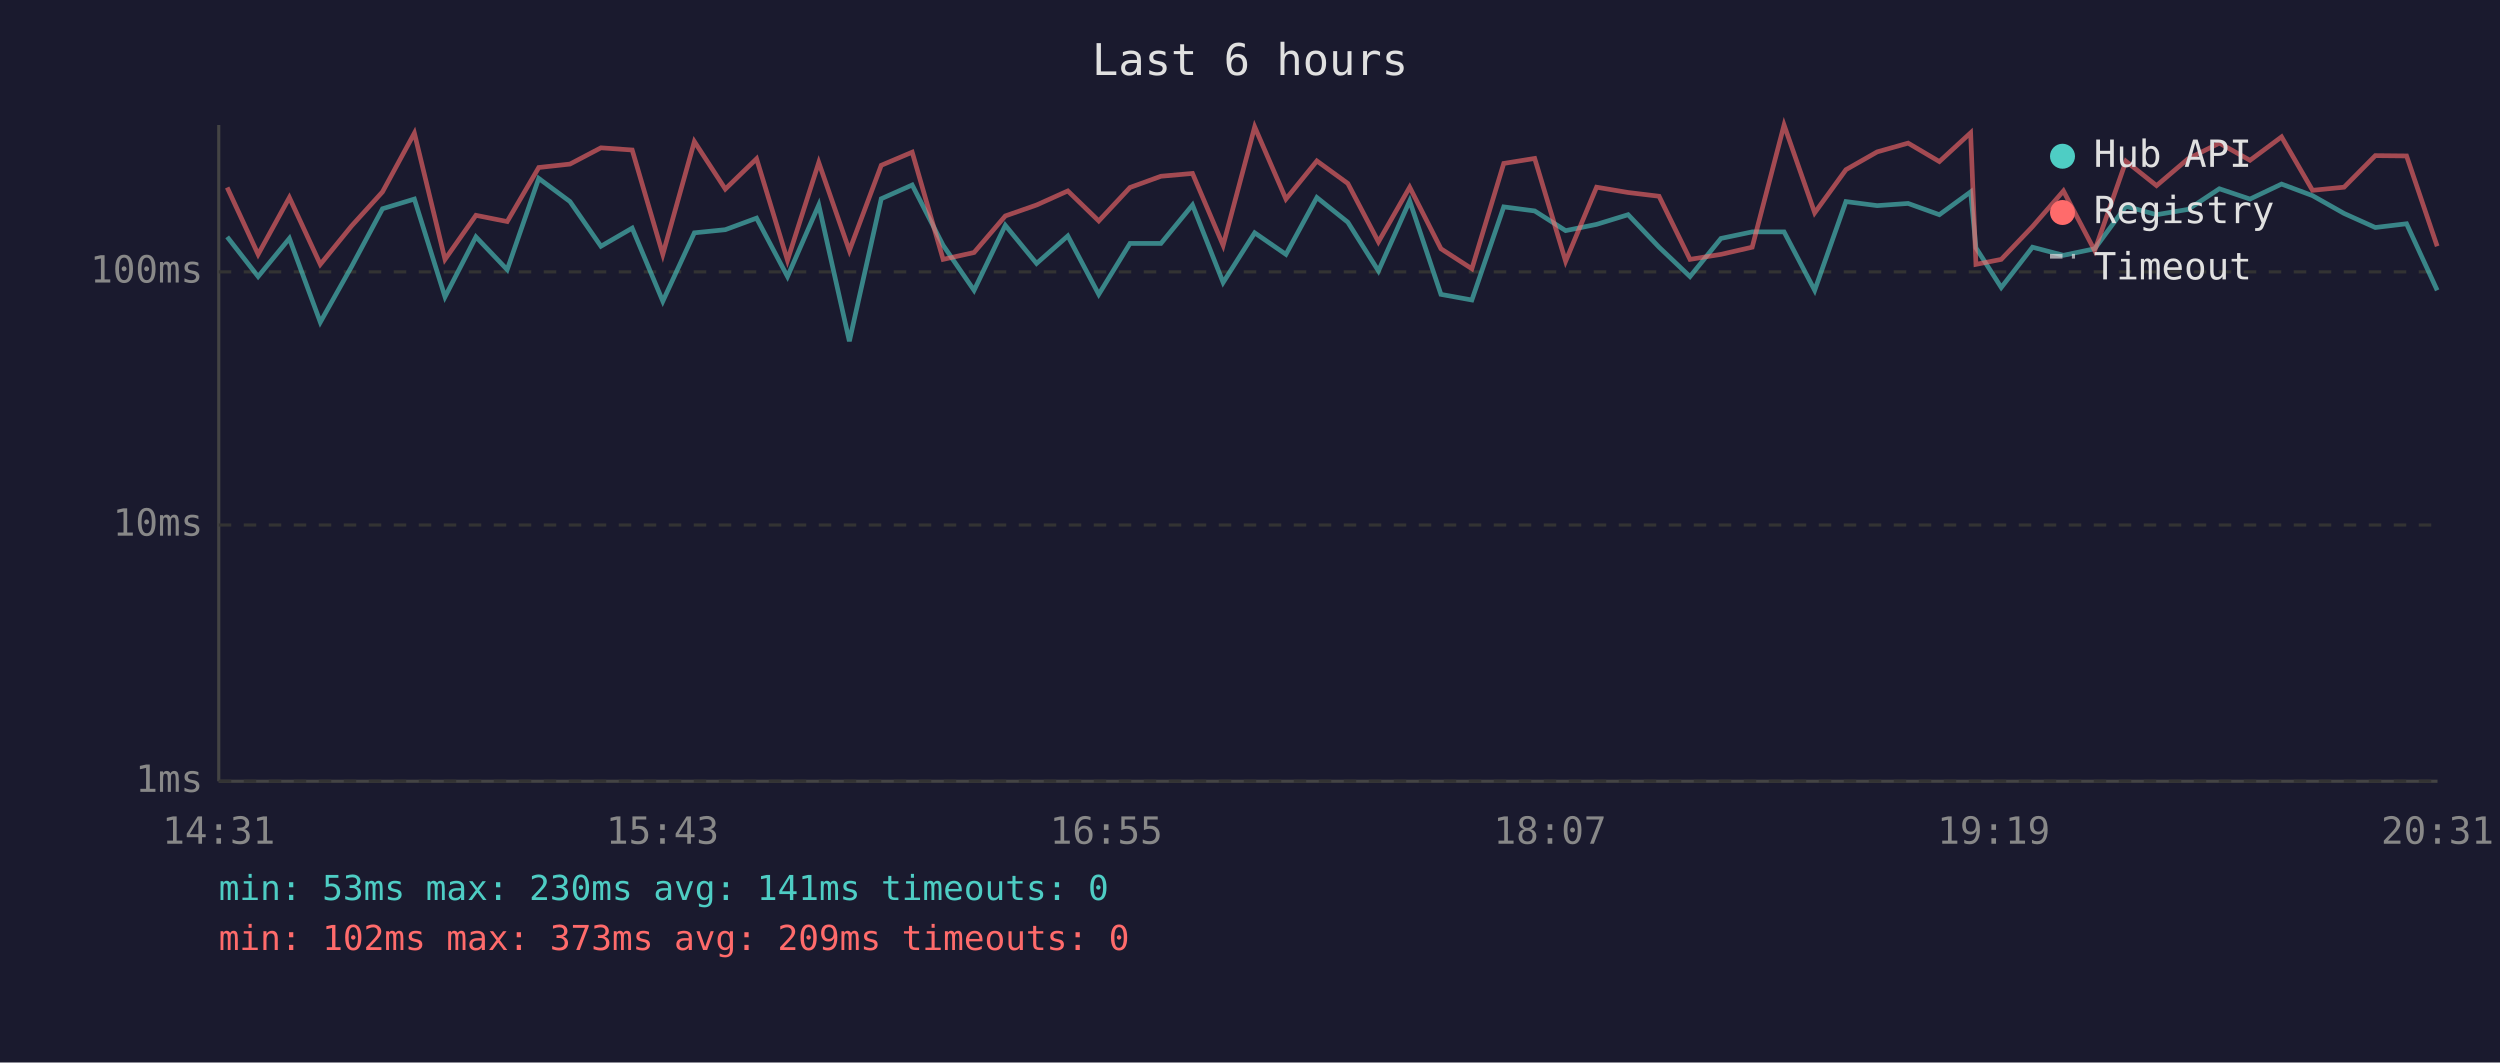
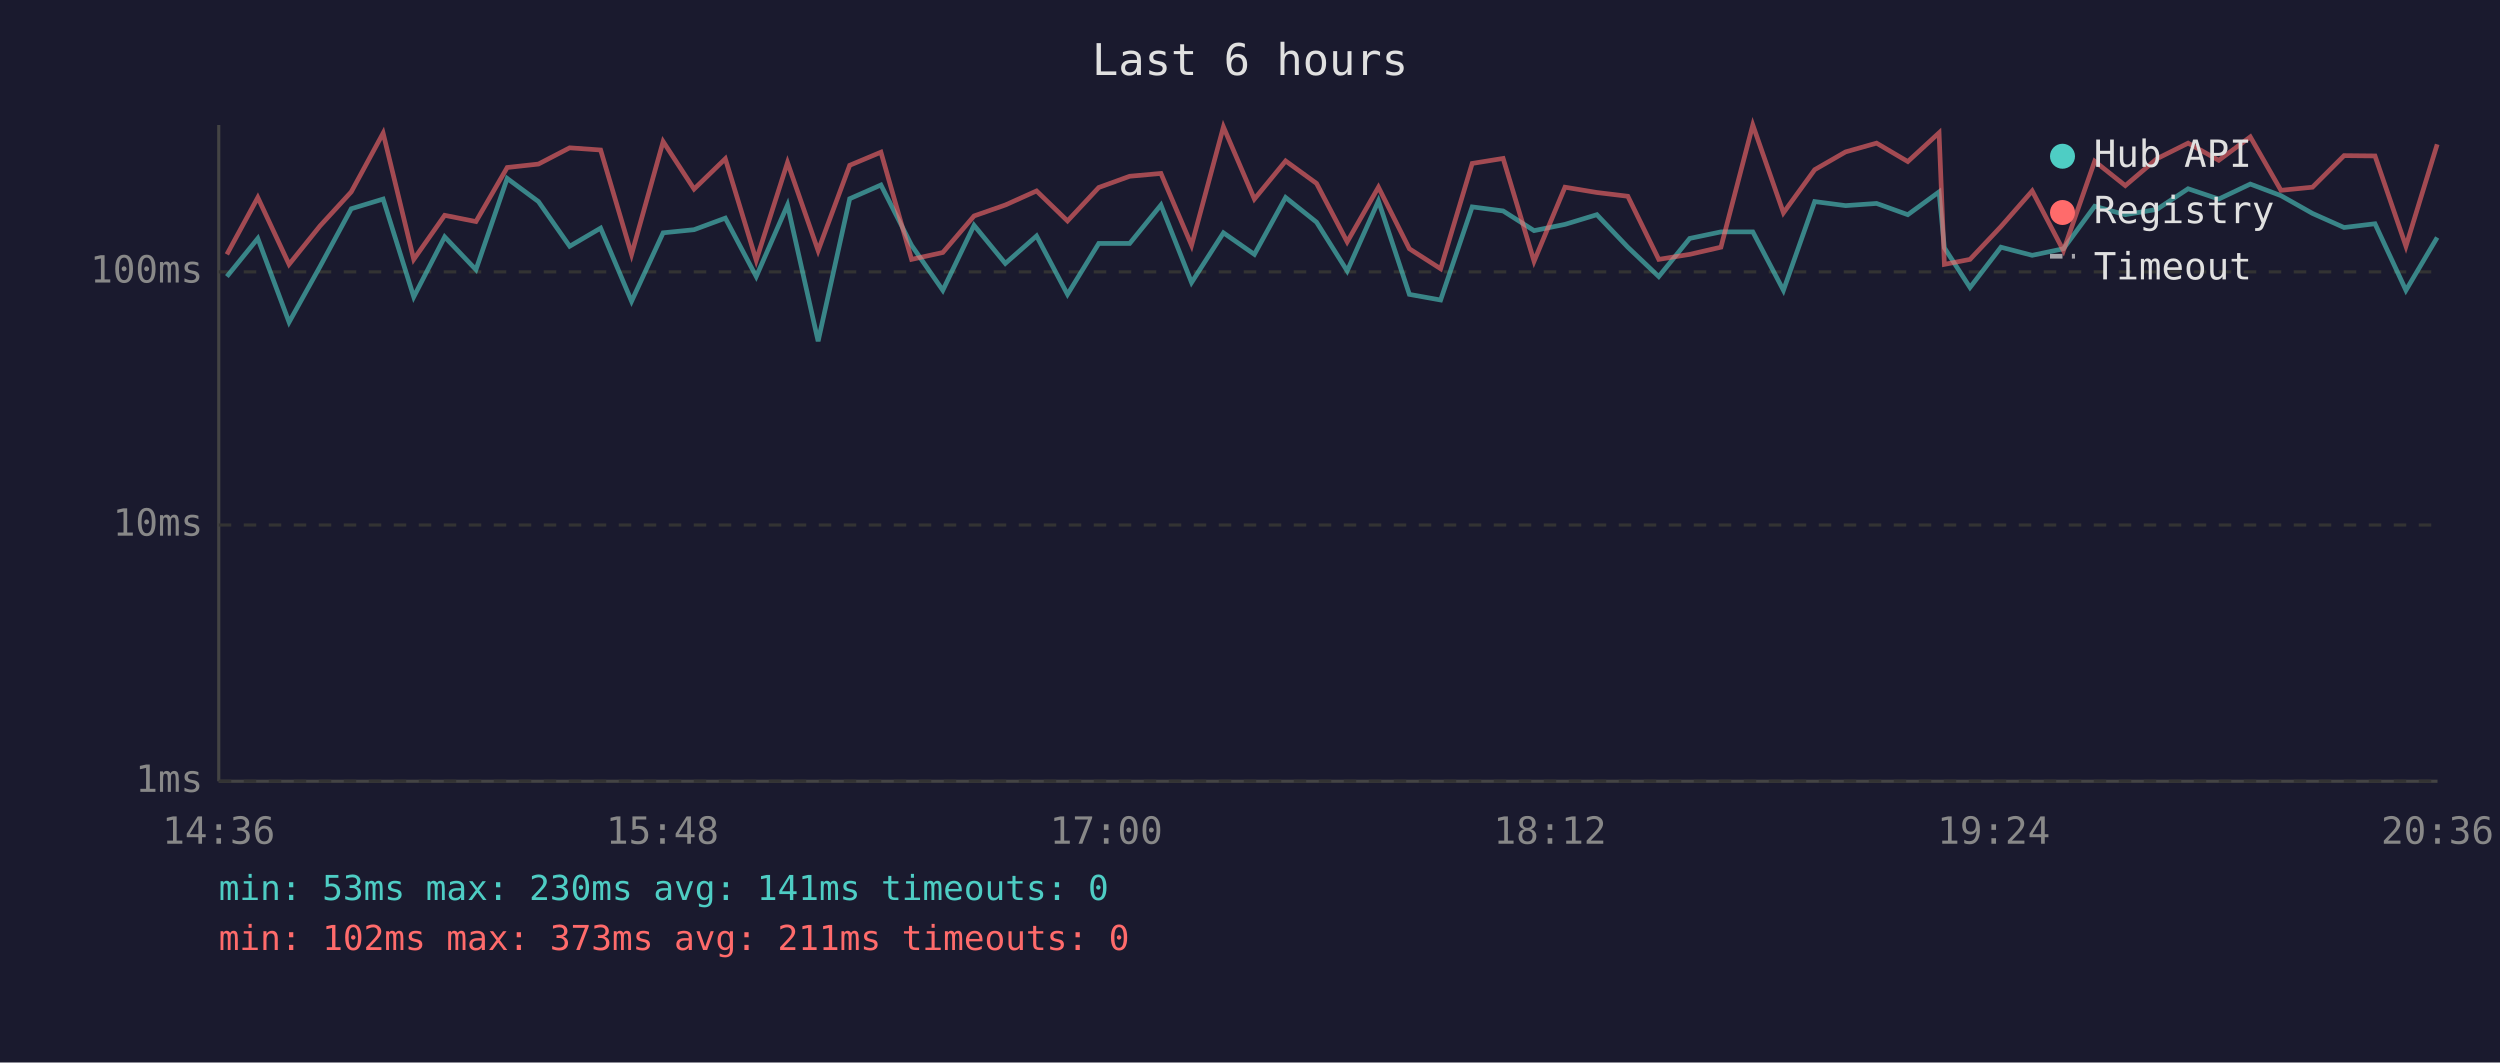
<svg xmlns="http://www.w3.org/2000/svg" viewBox="0 0 800 340" font-family="monospace" font-size="12">
  <rect width="800" height="340" fill="#1a1a2e" />
  <text x="400" y="24" fill="#e0e0e0" font-size="14" text-anchor="middle">Last 6 hours</text>
  <line x1="70" y1="40" x2="70" y2="250" stroke="#444" stroke-width="1" />
  <line x1="70" y1="250" x2="780" y2="250" stroke="#444" stroke-width="1" />
  <line x1="70" y1="250" x2="780" y2="250" stroke="#333" stroke-width="1" stroke-dasharray="4" />
  <text x="65" y="250" fill="#888" text-anchor="end" dominant-baseline="middle">1ms</text>
  <line x1="70" y1="168" x2="780" y2="168" stroke="#333" stroke-width="1" stroke-dasharray="4" />
  <text x="65" y="168" fill="#888" text-anchor="end" dominant-baseline="middle">10ms</text>
  <line x1="70" y1="87" x2="780" y2="87" stroke="#333" stroke-width="1" stroke-dasharray="4" />
  <text x="65" y="87" fill="#888" text-anchor="end" dominant-baseline="middle">100ms</text>
-   <text x="70" y="270" fill="#888" text-anchor="middle">14:31</text>
-   <text x="212" y="270" fill="#888" text-anchor="middle">15:43</text>
-   <text x="354" y="270" fill="#888" text-anchor="middle">16:55</text>
-   <text x="496" y="270" fill="#888" text-anchor="middle">18:07</text>
-   <text x="638" y="270" fill="#888" text-anchor="middle">19:19</text>
-   <text x="780" y="270" fill="#888" text-anchor="middle">20:31</text>
-   <polyline points="72.7,75.8 82.6,88.5 92.6,76.3 102.5,103.1 112.5,85.3 122.4,66.8 132.6,63.7 142.4,95.0 152.3,75.8 162.3,86.3 172.4,57.1 182.4,64.5 192.3,78.8 202.3,73.0 212.1,96.4 222.2,74.5 232.1,73.5 242.1,69.8 252.0,88.5 262.0,65.6 271.8,109.2 282.0,63.6 291.9,59.2 301.8,78.5 311.7,92.9 321.7,72.1 331.7,84.3 341.7,75.5 351.6,94.2 361.6,77.9 371.5,77.9 381.6,65.6 391.4,90.4 401.5,74.5 411.5,81.4 421.4,63.2 431.3,71.1 441.1,86.7 451.1,64.3 461.1,94.2 471.0,96.0 481.2,66.2 491.1,67.5 501.0,73.8 510.9,71.8 521.0,68.7 530.9,79.1 540.8,88.5 550.7,76.3 560.7,74.2 570.9,74.2 580.7,92.9 590.7,64.5 600.7,65.8 610.6,65.1 620.6,68.7 630.6,61.4 632.3,79.3 640.4,92.0 650.4,79.1 660.3,81.7 670.3,79.6 680.3,66.0 690.1,68.7 700.2,67.0 710.2,60.4 720.0,63.7 730.1,58.9 740.0,62.6 750.1,68.3 760.1,72.8 770.1,71.6 779.9,92.9" fill="none" stroke="#4ecdc4" stroke-width="1.5" opacity="0.6" />
-   <polyline points="72.7,60.0 82.6,81.4 92.6,63.2 102.5,84.6 112.5,72.3 122.4,61.4 132.6,42.6 142.4,83.0 152.3,68.9 162.3,70.9 172.4,53.6 182.4,52.5 192.3,47.3 202.3,48.0 212.1,81.4 222.2,45.3 232.1,60.5 242.1,50.8 252.0,83.3 262.0,52.0 271.8,80.2 282.0,52.9 291.9,48.7 301.8,83.0 311.7,80.8 321.7,69.1 331.7,65.6 341.7,61.1 351.6,70.7 361.6,60.0 371.5,56.4 381.6,55.5 391.4,78.5 401.5,40.6 411.5,63.7 421.4,51.5 431.3,58.7 441.1,77.4 451.1,59.9 461.1,79.6 471.0,86.0 481.2,52.3 491.1,50.7 501.0,83.6 510.9,59.9 521.0,61.6 530.9,62.8 540.8,83.0 550.7,81.4 560.7,79.1 570.9,40.0 580.7,68.1 590.7,54.3 600.7,48.6 610.6,45.8 620.6,51.7 630.6,42.5 632.3,84.6 640.4,83.0 650.4,72.5 660.3,61.1 670.3,80.2 680.3,51.6 690.1,59.4 700.2,50.8 710.2,45.8 720.0,51.3 730.1,43.8 740.0,60.9 750.1,59.9 760.1,49.8 770.1,49.9 779.9,78.8" fill="none" stroke="#ff6b6b" stroke-width="1.5" opacity="0.6" />
+   <text x="70" y="270" fill="#888" text-anchor="middle">14:36</text>
+   <text x="212" y="270" fill="#888" text-anchor="middle">15:48</text>
+   <text x="354" y="270" fill="#888" text-anchor="middle">17:00</text>
+   <text x="496" y="270" fill="#888" text-anchor="middle">18:12</text>
+   <text x="638" y="270" fill="#888" text-anchor="middle">19:24</text>
+   <text x="780" y="270" fill="#888" text-anchor="middle">20:36</text>
+   <polyline points="72.6,88.5 82.5,76.3 92.5,103.1 102.4,85.3 112.4,66.8 122.6,63.7 132.4,95.0 142.3,75.8 152.3,86.3 162.3,57.1 172.3,64.5 182.3,78.8 192.2,73.0 202.1,96.4 212.2,74.5 222.1,73.5 232.1,69.8 242.0,88.5 252.0,65.6 261.8,109.2 271.9,63.6 281.9,59.2 291.7,78.5 301.7,92.9 311.7,72.1 321.7,84.3 331.7,75.5 341.6,94.2 351.6,77.9 361.5,77.9 371.5,65.6 381.3,90.4 391.5,74.5 401.4,81.4 411.4,63.2 421.3,71.1 431.1,86.7 441.1,64.3 451.0,94.2 461.0,96.0 471.1,66.2 481.0,67.5 490.9,73.8 500.8,71.8 511.0,68.7 520.9,79.1 530.8,88.5 540.7,76.3 550.7,74.2 560.9,74.2 570.7,92.9 580.7,64.5 590.6,65.8 600.5,65.1 610.5,68.7 620.5,61.4 622.2,79.3 630.4,92.0 640.3,79.1 650.3,81.7 660.3,79.6 670.3,66.0 680.1,68.7 690.2,67.0 700.2,60.4 710.0,63.7 720.1,58.9 729.9,62.6 740.0,68.3 750.1,72.8 760.0,71.6 769.9,92.9 779.9,76.0" fill="none" stroke="#4ecdc4" stroke-width="1.5" opacity="0.6" />
+   <polyline points="72.6,81.4 82.5,63.2 92.5,84.6 102.4,72.3 112.4,61.4 122.6,42.6 132.4,83.0 142.3,68.9 152.3,70.9 162.3,53.6 172.3,52.5 182.3,47.3 192.2,48.0 202.1,81.4 212.2,45.3 222.1,60.5 232.1,50.8 242.0,83.3 252.0,52.0 261.8,80.2 271.9,52.9 281.9,48.7 291.7,83.0 301.7,80.8 311.7,69.1 321.7,65.6 331.7,61.1 341.6,70.7 351.6,60.0 361.5,56.4 371.5,55.5 381.3,78.5 391.5,40.6 401.4,63.7 411.4,51.5 421.3,58.7 431.1,77.4 441.1,59.9 451.0,79.6 461.0,86.0 471.1,52.3 481.0,50.7 490.9,83.6 500.8,59.9 511.0,61.6 520.9,62.8 530.8,83.0 540.7,81.4 550.7,79.1 560.9,40.0 570.7,68.1 580.7,54.3 590.6,48.6 600.5,45.8 610.5,51.7 620.5,42.5 622.2,84.6 630.4,83.0 640.3,72.5 650.3,61.1 660.3,80.2 670.3,51.6 680.1,59.4 690.2,50.8 700.2,45.8 710.0,51.3 720.1,43.8 729.9,60.9 740.0,59.9 750.1,49.8 760.0,49.9 769.9,78.8 779.9,46.2" fill="none" stroke="#ff6b6b" stroke-width="1.5" opacity="0.6" />
  <circle cx="660" cy="50" r="4" fill="#4ecdc4" />
  <text x="670" y="50" fill="#e0e0e0" dominant-baseline="middle">Hub API</text>
  <circle cx="660" cy="68" r="4" fill="#ff6b6b" />
  <text x="670" y="68" fill="#e0e0e0" dominant-baseline="middle">Registry</text>
  <line x1="656" y1="82" x2="664" y2="82" stroke="#e0e0e0" stroke-width="1.5" stroke-dasharray="4,3" opacity="0.7" />
  <text x="670" y="86" fill="#e0e0e0" dominant-baseline="middle">Timeout</text>
  <text x="70" y="288" fill="#4ecdc4" font-size="11">min: 53ms  max: 230ms  avg: 141ms  timeouts: 0</text>
-   <text x="70" y="304" fill="#ff6b6b" font-size="11">min: 102ms  max: 373ms  avg: 209ms  timeouts: 0</text>
+   <text x="70" y="304" fill="#ff6b6b" font-size="11">min: 102ms  max: 373ms  avg: 211ms  timeouts: 0</text>
</svg>
